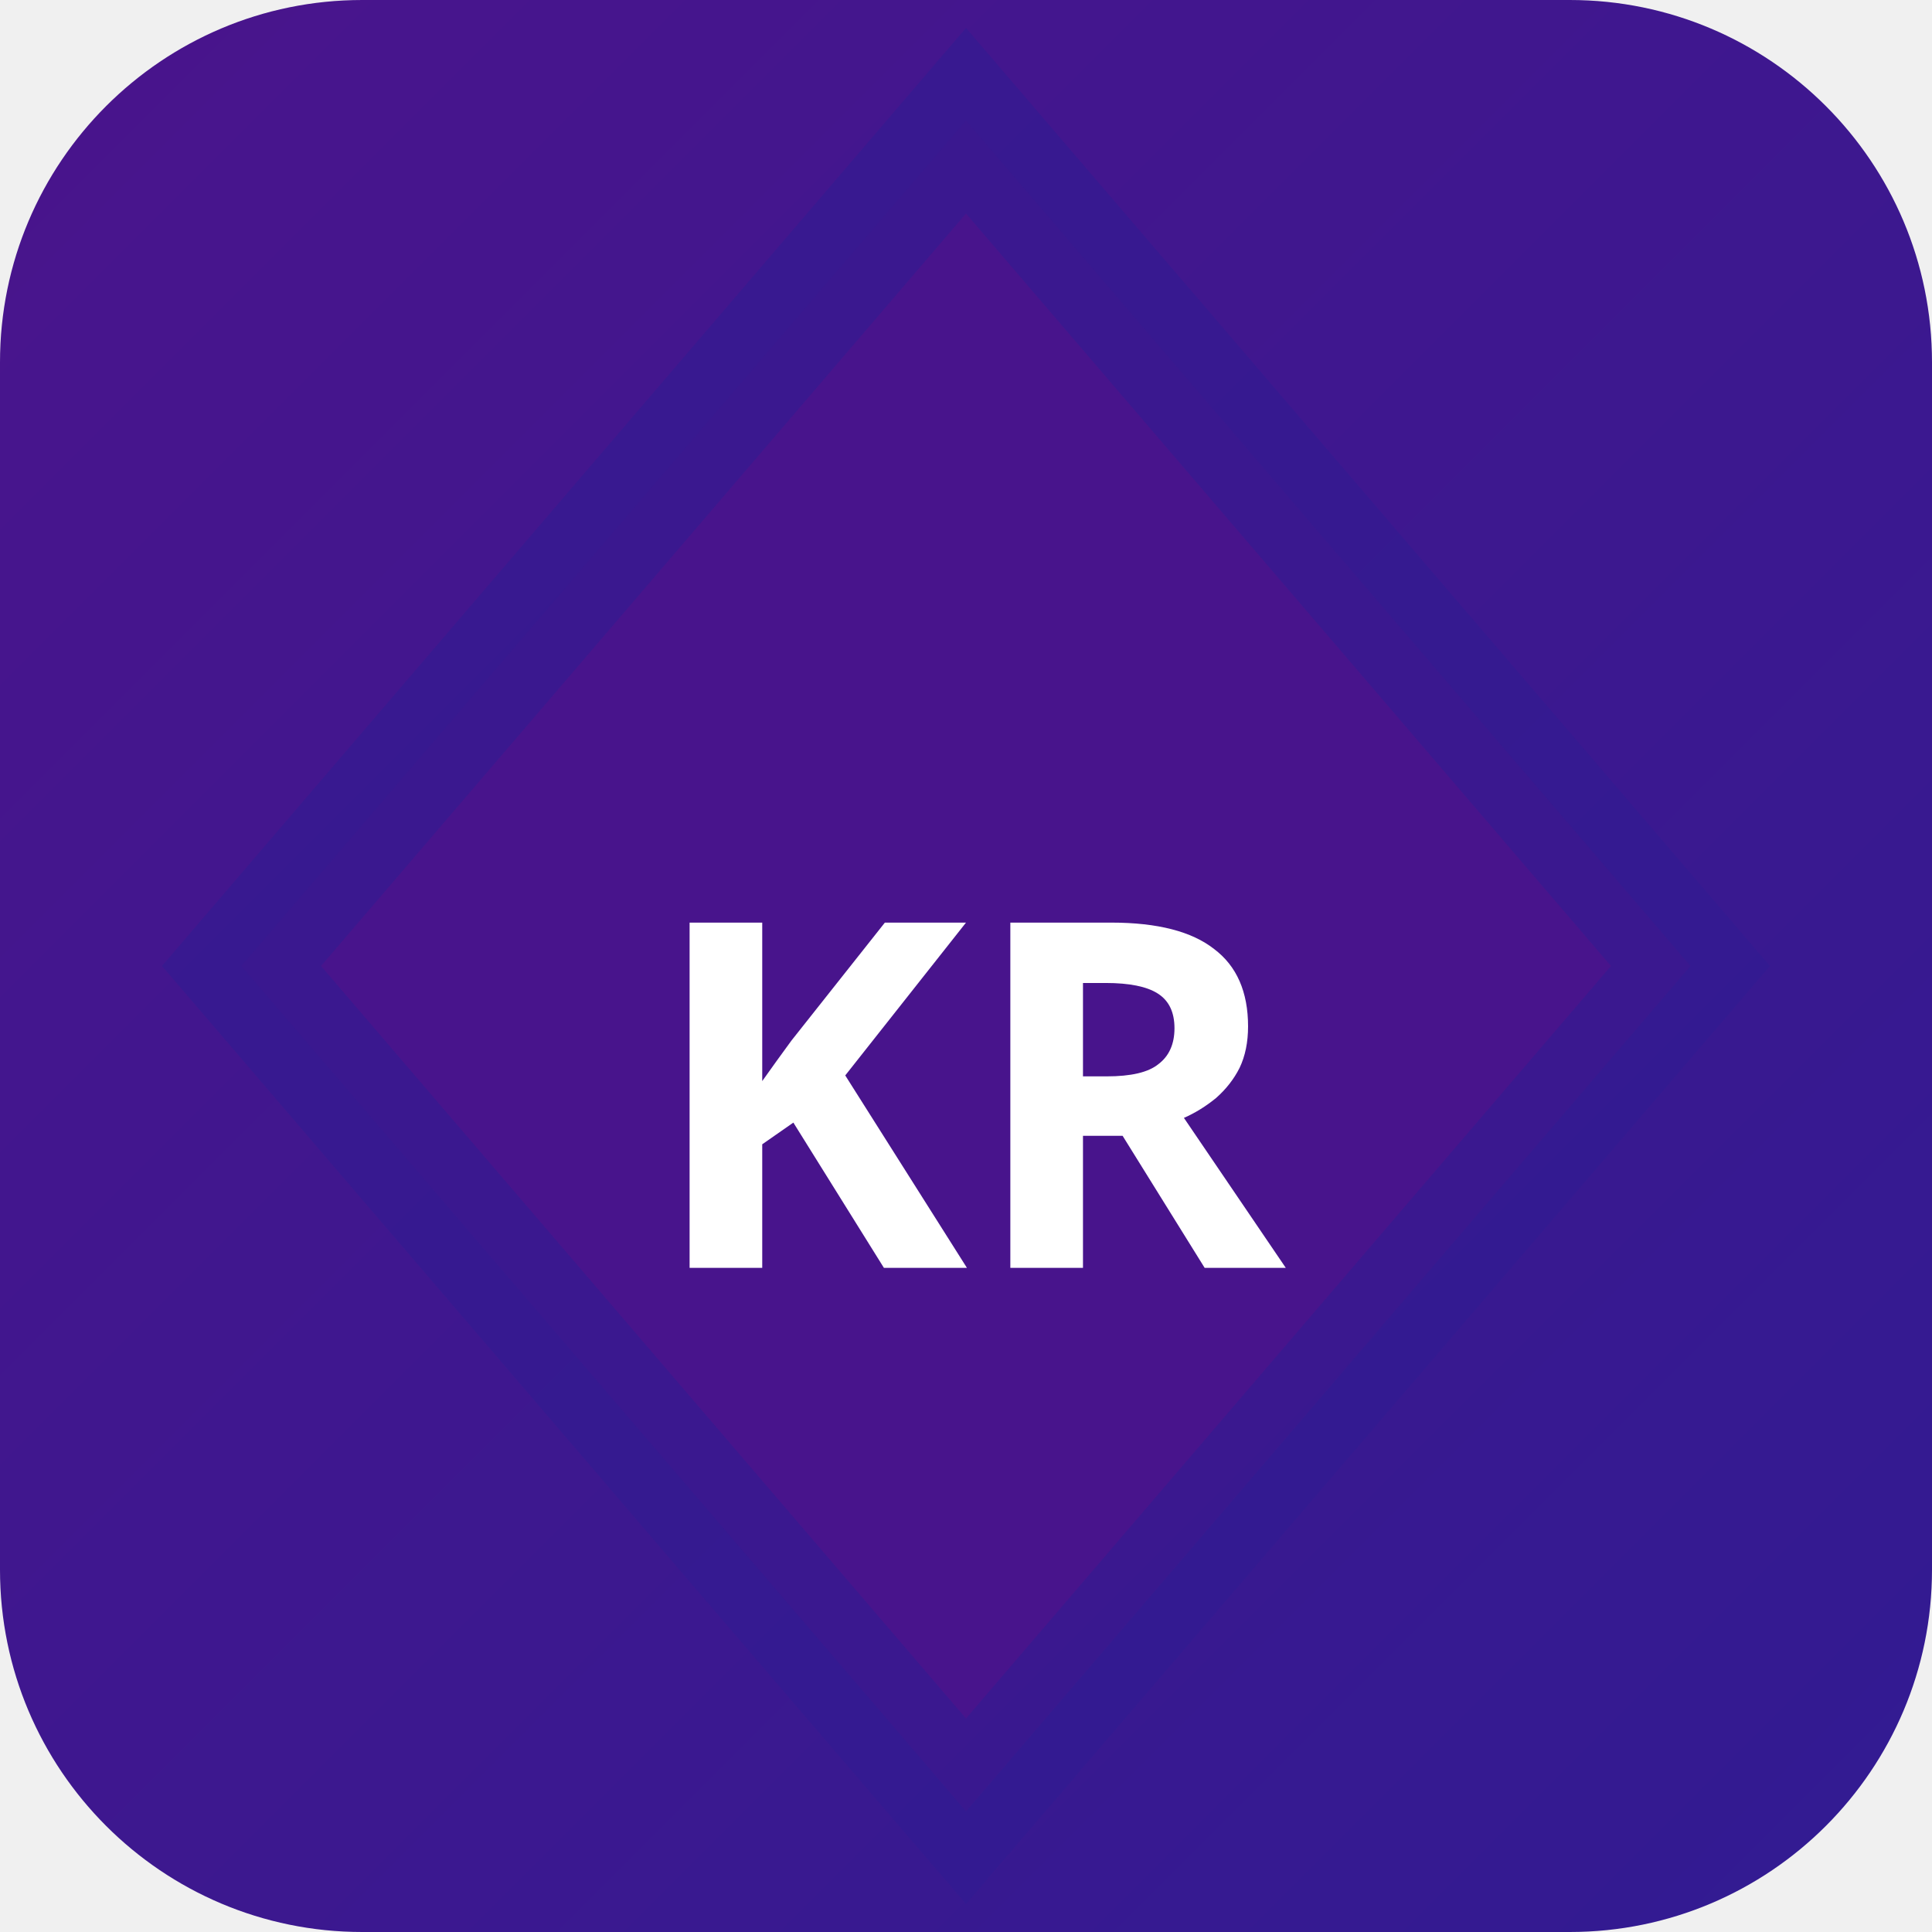
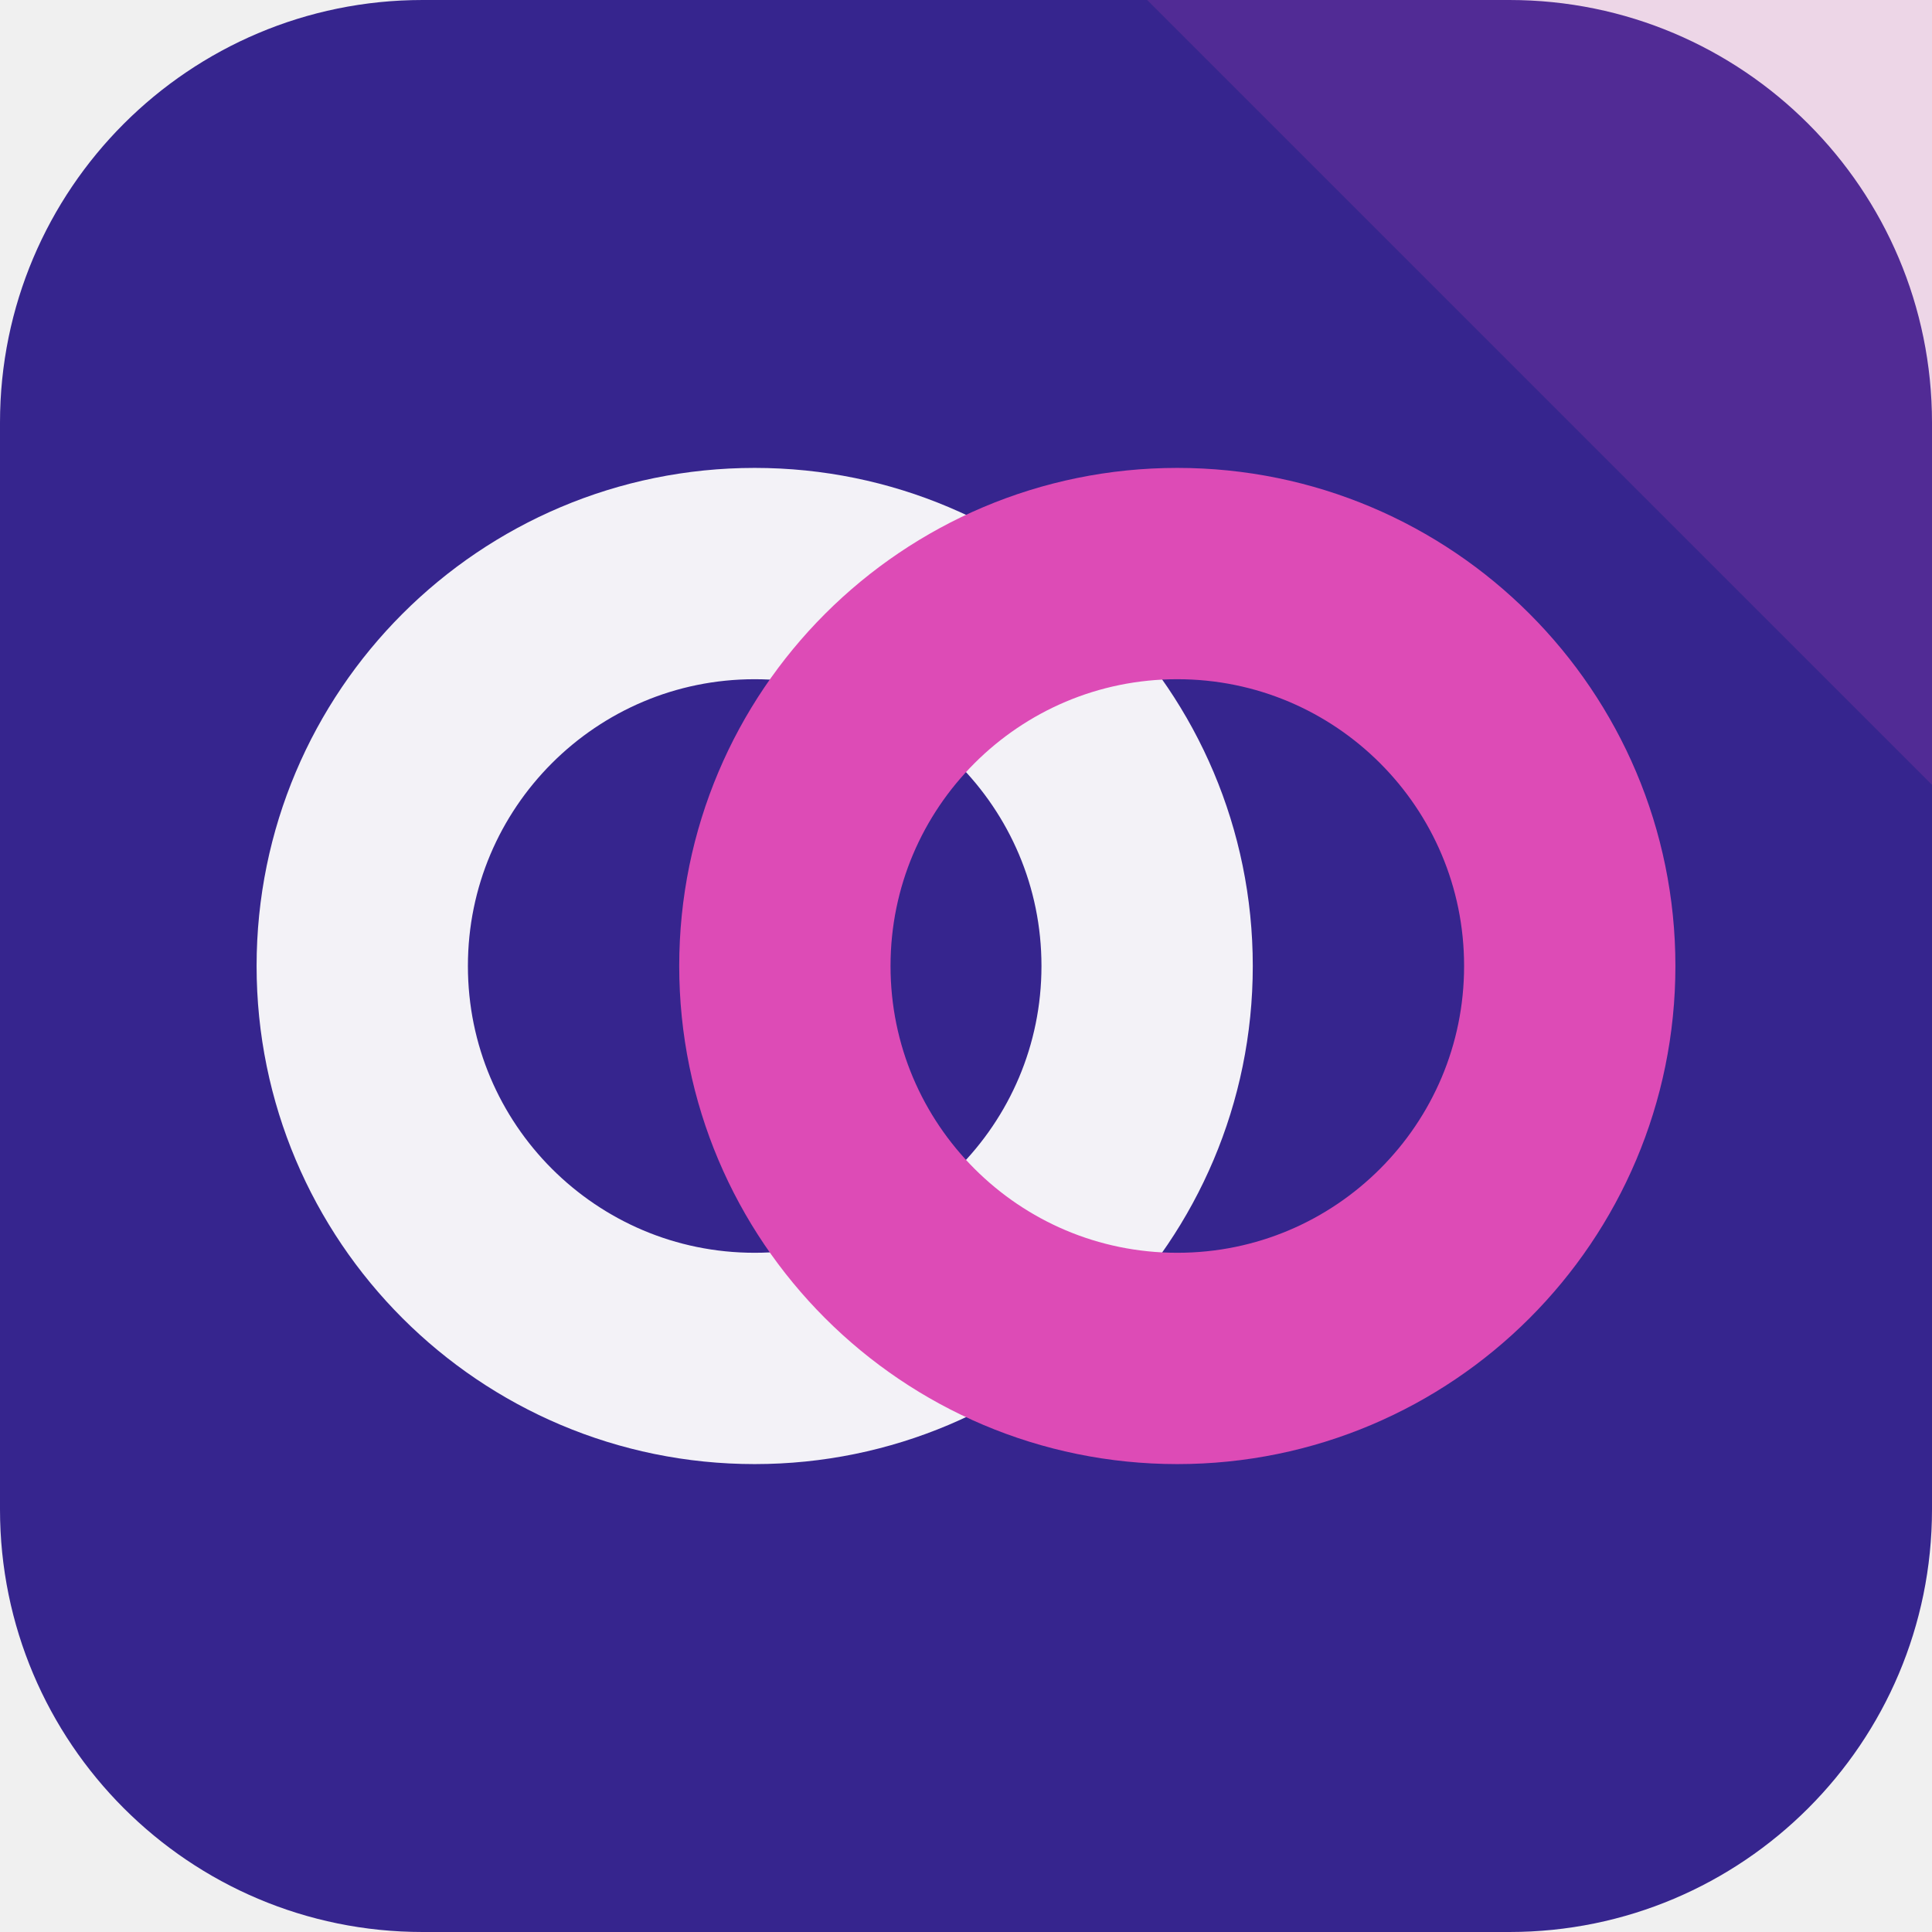
- <svg xmlns="http://www.w3.org/2000/svg" width="32" height="32" viewBox="0 0 32 32">
-   <defs>
-     <linearGradient id="bgkr-p" x1="0" y1="0" x2="1" y2="1">
-       <stop offset="0%" stop-color="#4a148c" />
-       <stop offset="100%" stop-color="#311b92" />
-     </linearGradient>
-   </defs>
-   <rect width="32" height="32" rx="6" fill="url(#bgkr-p)" />
-   <polygon points="16,2 28,16 16,30 4,16" fill="rgba(74,20,140,0.9)" stroke="rgba(49,27,146,0.6)" stroke-width="2" />
-   <text x="16" y="21" text-anchor="middle" fill="#fff" font-size="8" font-weight="700" font-family="system-ui">KR</text>
+ <svg xmlns="http://www.w3.org/2000/svg" width="64" height="64" viewBox="0 0 64 64" role="img">
+   <rect width="64" height="64" rx="14" fill="hsl(250 59% 35%)" />
+   <path d="M64 0v26L38 0Z" fill="hsl(316 68% 58%)" opacity="0.16" />
+   <g transform="rotate(0 32 32)">
+     <circle cx="25" cy="32" r="13" fill="none" stroke="hsl(250 24% 96%)" stroke-width="7" />
+     <circle cx="39" cy="32" r="13" fill="none" stroke="hsl(316 68% 58%)" stroke-width="7" />
+   </g>
</svg>
